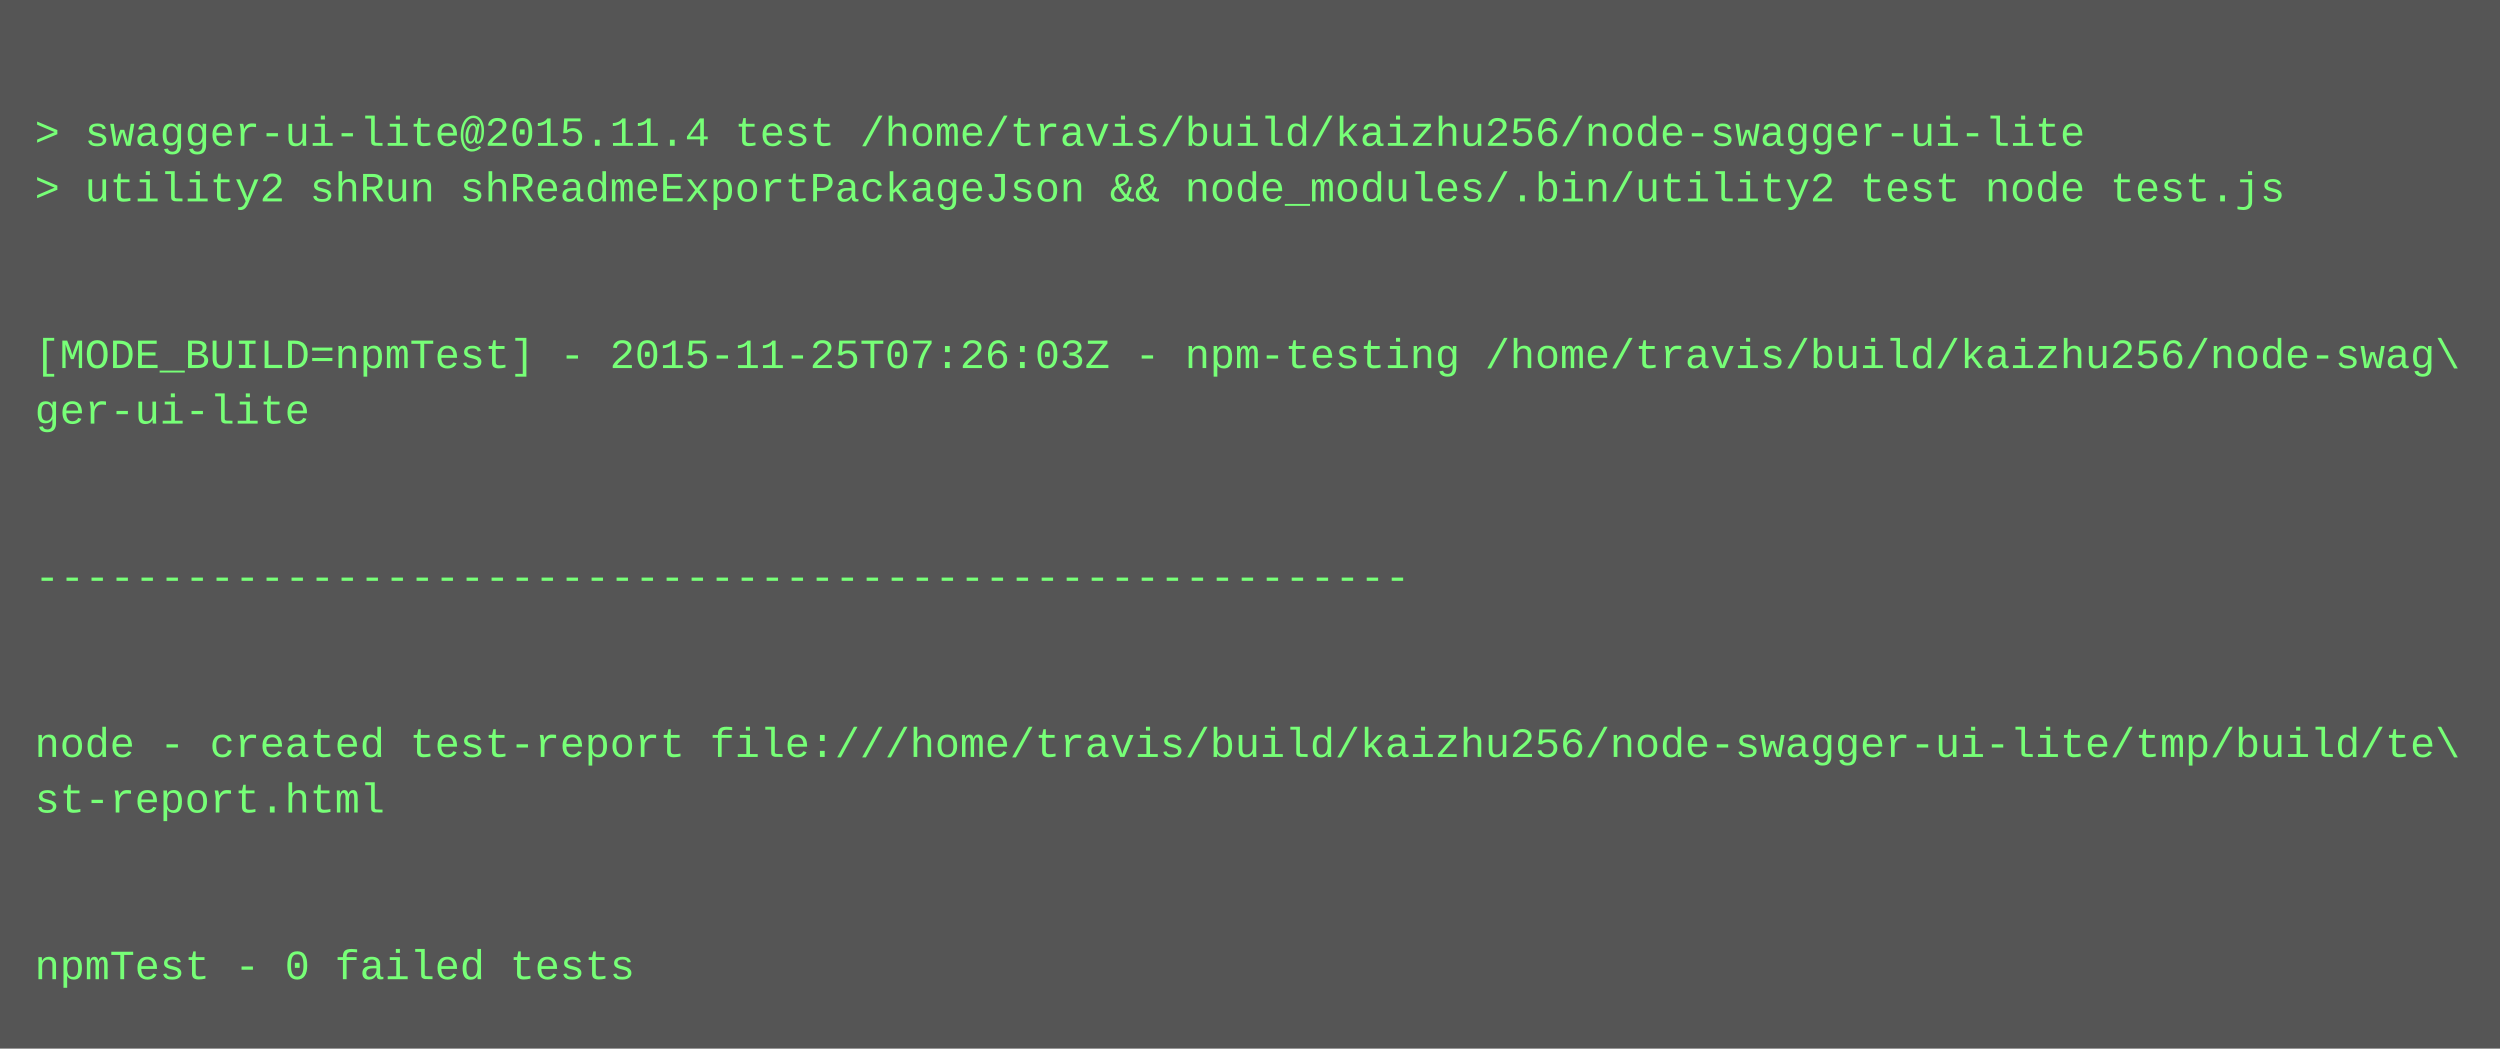
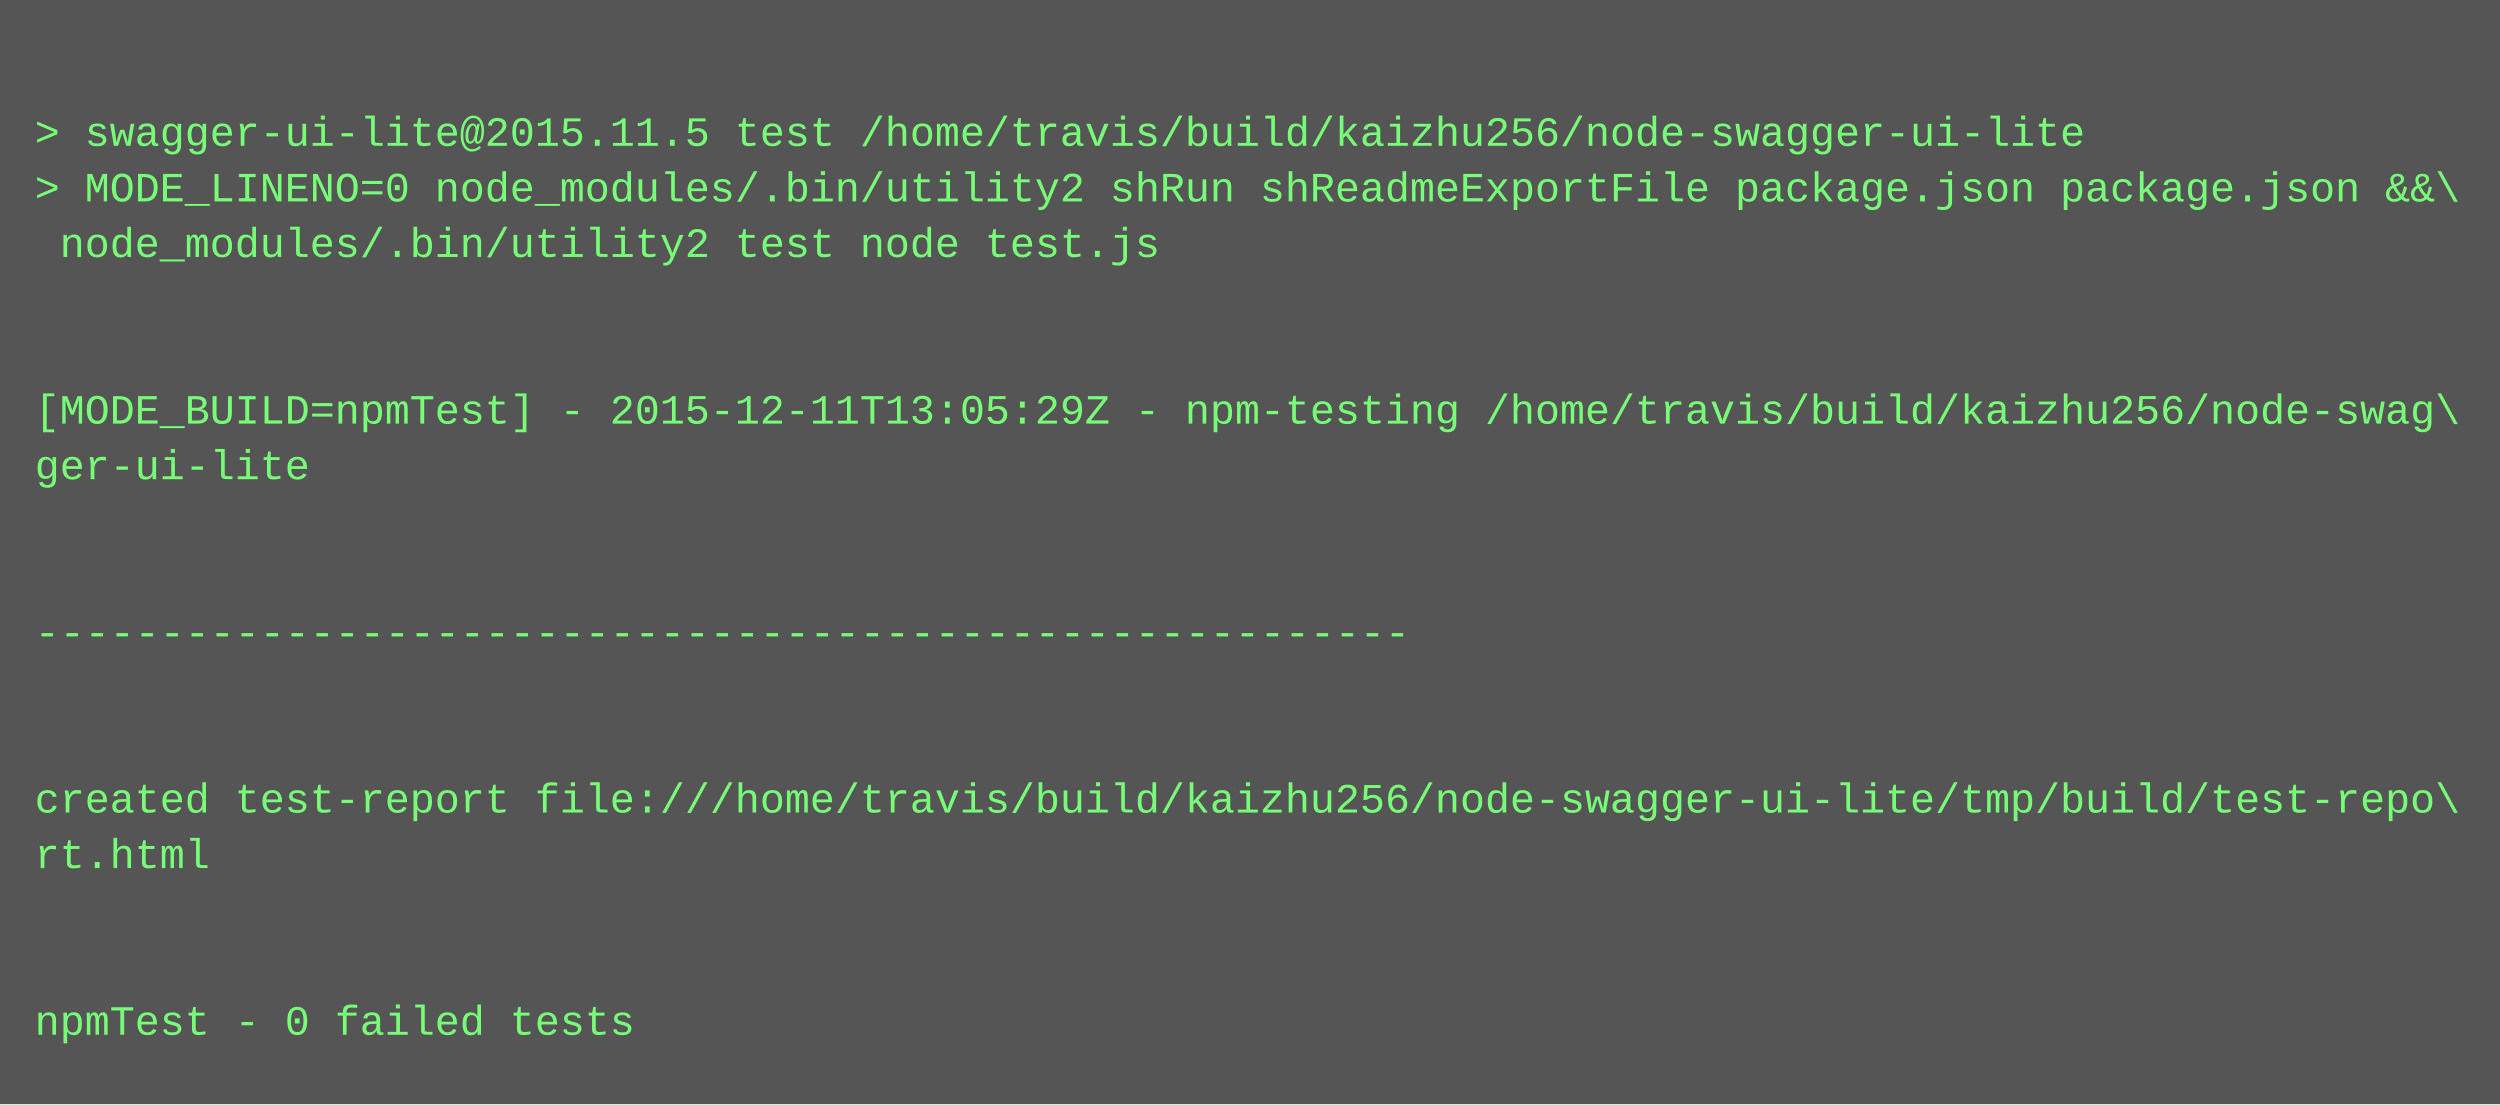
- <svg xmlns="http://www.w3.org/2000/svg" height="302" width="720">
-   <rect height="302" fill="#555" width="720" />
+ <svg xmlns="http://www.w3.org/2000/svg" height="318" width="720">
+   <rect height="318" fill="#555" width="720" />
  <text fill="#7f7" font-family="Courier New" font-size="12" xml:space="preserve">
    <tspan x="10" y="26" />
-     <tspan x="10" y="42">&gt; swagger-ui-lite@2015.11.4 test /home/travis/build/kaizhu256/node-swagger-ui-lite</tspan>
-     <tspan x="10" y="58">&gt; utility2 shRun shReadmeExportPackageJson &amp;&amp; node_modules/.bin/utility2 test node test.js</tspan>
-     <tspan x="10" y="74" />
+     <tspan x="10" y="42">&gt; swagger-ui-lite@2015.11.5 test /home/travis/build/kaizhu256/node-swagger-ui-lite</tspan>
+     <tspan x="10" y="58">&gt; MODE_LINENO=0 node_modules/.bin/utility2 shRun shReadmeExportFile package.json package.json &amp;&amp;\</tspan>
+     <tspan x="10" y="74"> node_modules/.bin/utility2 test node test.js</tspan>
    <tspan x="10" y="90" />
-     <tspan x="10" y="106">[MODE_BUILD=npmTest] - 2015-11-25T07:26:03Z - npm-testing /home/travis/build/kaizhu256/node-swag\</tspan>
-     <tspan x="10" y="122">ger-ui-lite</tspan>
-     <tspan x="10" y="138" />
+     <tspan x="10" y="106" />
+     <tspan x="10" y="122">[MODE_BUILD=npmTest] - 2015-12-11T13:05:29Z - npm-testing /home/travis/build/kaizhu256/node-swag\</tspan>
+     <tspan x="10" y="138">ger-ui-lite</tspan>
    <tspan x="10" y="154" />
-     <tspan x="10" y="170">-------------------------------------------------------</tspan>
-     <tspan x="10" y="186" />
+     <tspan x="10" y="170" />
+     <tspan x="10" y="186">-------------------------------------------------------</tspan>
    <tspan x="10" y="202" />
-     <tspan x="10" y="218">node - created test-report file:///home/travis/build/kaizhu256/node-swagger-ui-lite/tmp/build/te\</tspan>
-     <tspan x="10" y="234">st-report.html</tspan>
-     <tspan x="10" y="250" />
+     <tspan x="10" y="218" />
+     <tspan x="10" y="234">created test-report file:///home/travis/build/kaizhu256/node-swagger-ui-lite/tmp/build/test-repo\</tspan>
+     <tspan x="10" y="250">rt.html</tspan>
    <tspan x="10" y="266" />
-     <tspan x="10" y="282">npmTest - 0 failed tests</tspan>
+     <tspan x="10" y="282" />
+     <tspan x="10" y="298">npmTest - 0 failed tests</tspan>
  </text>
</svg>
